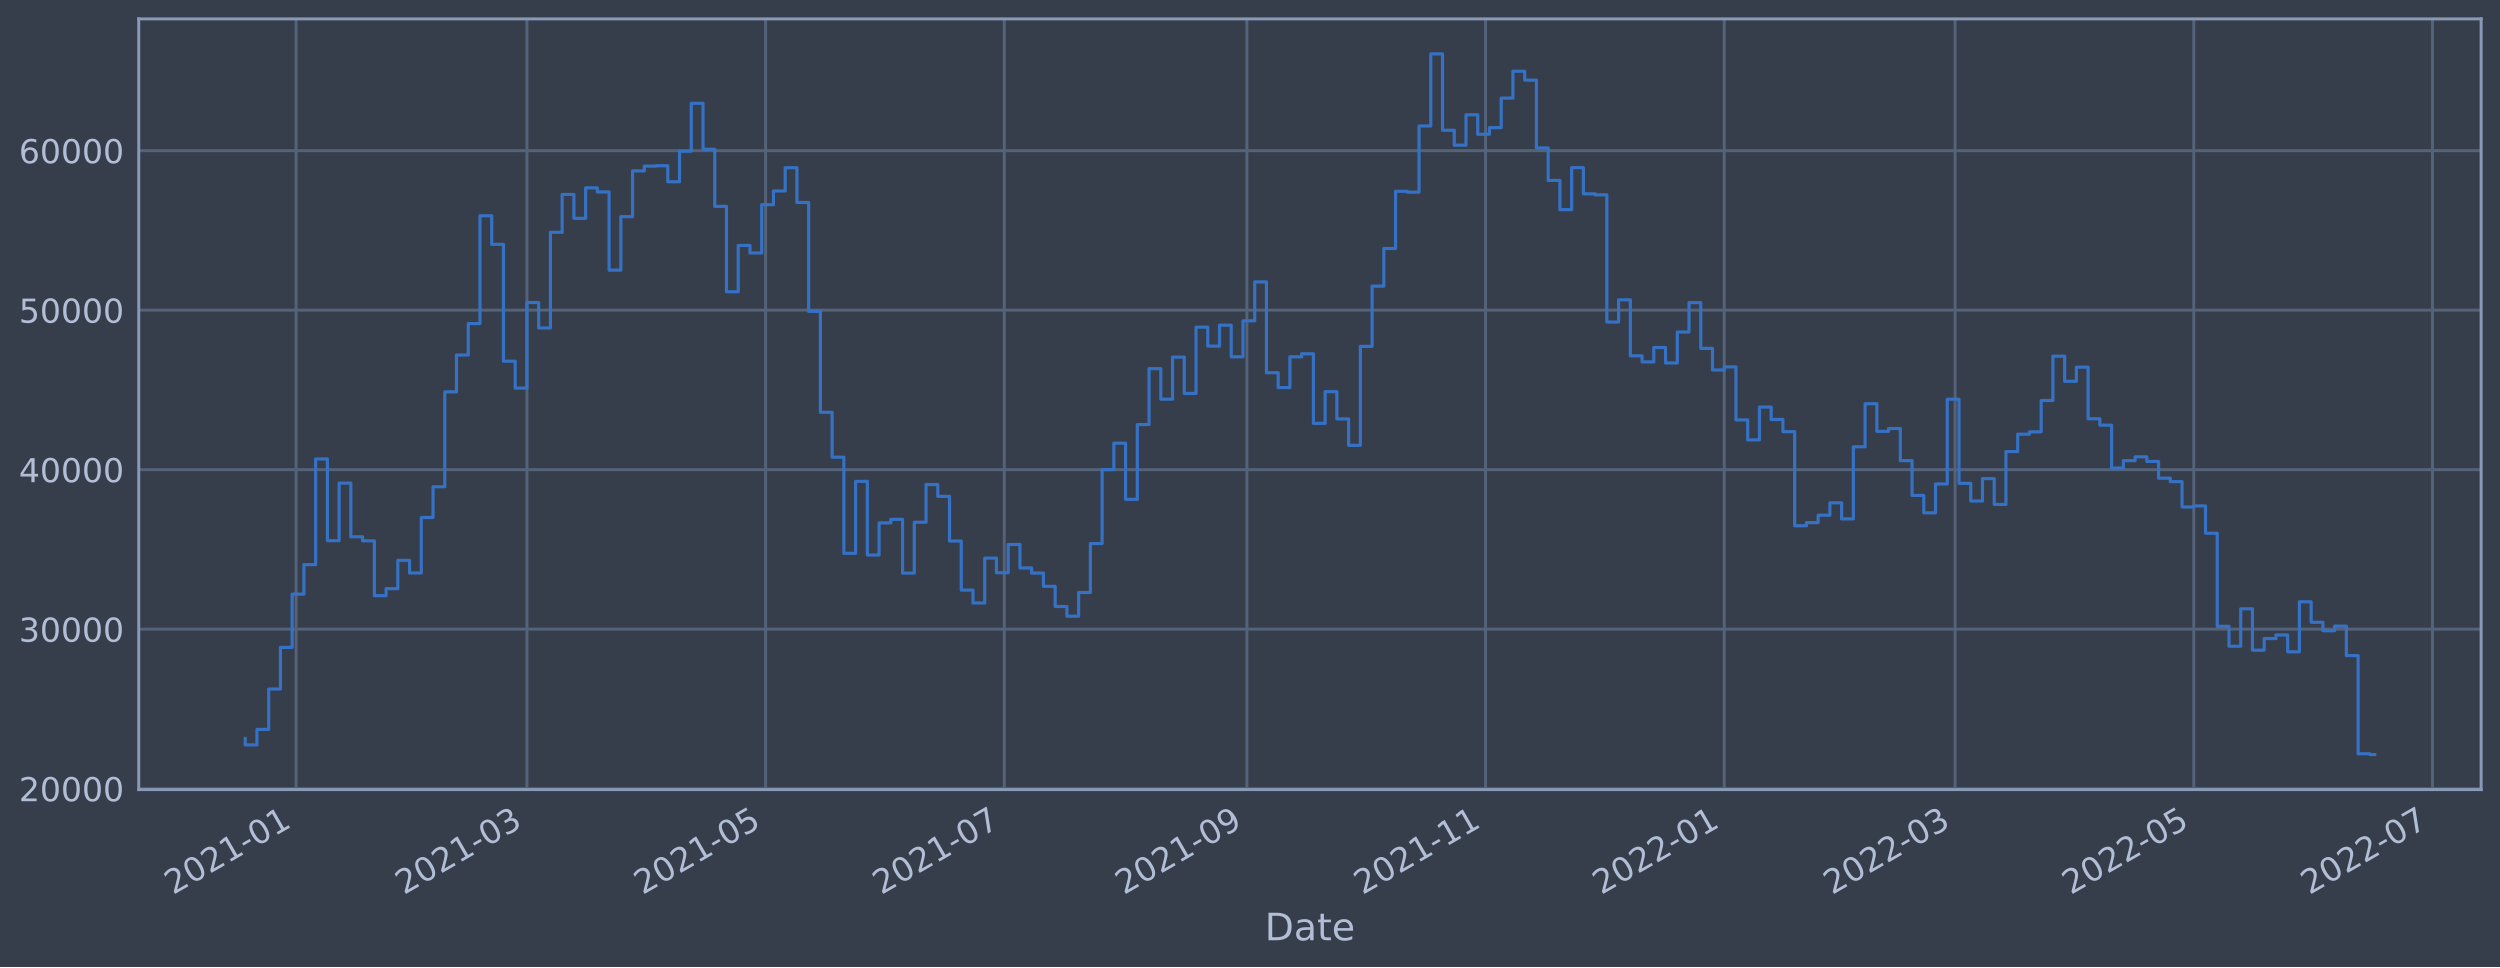
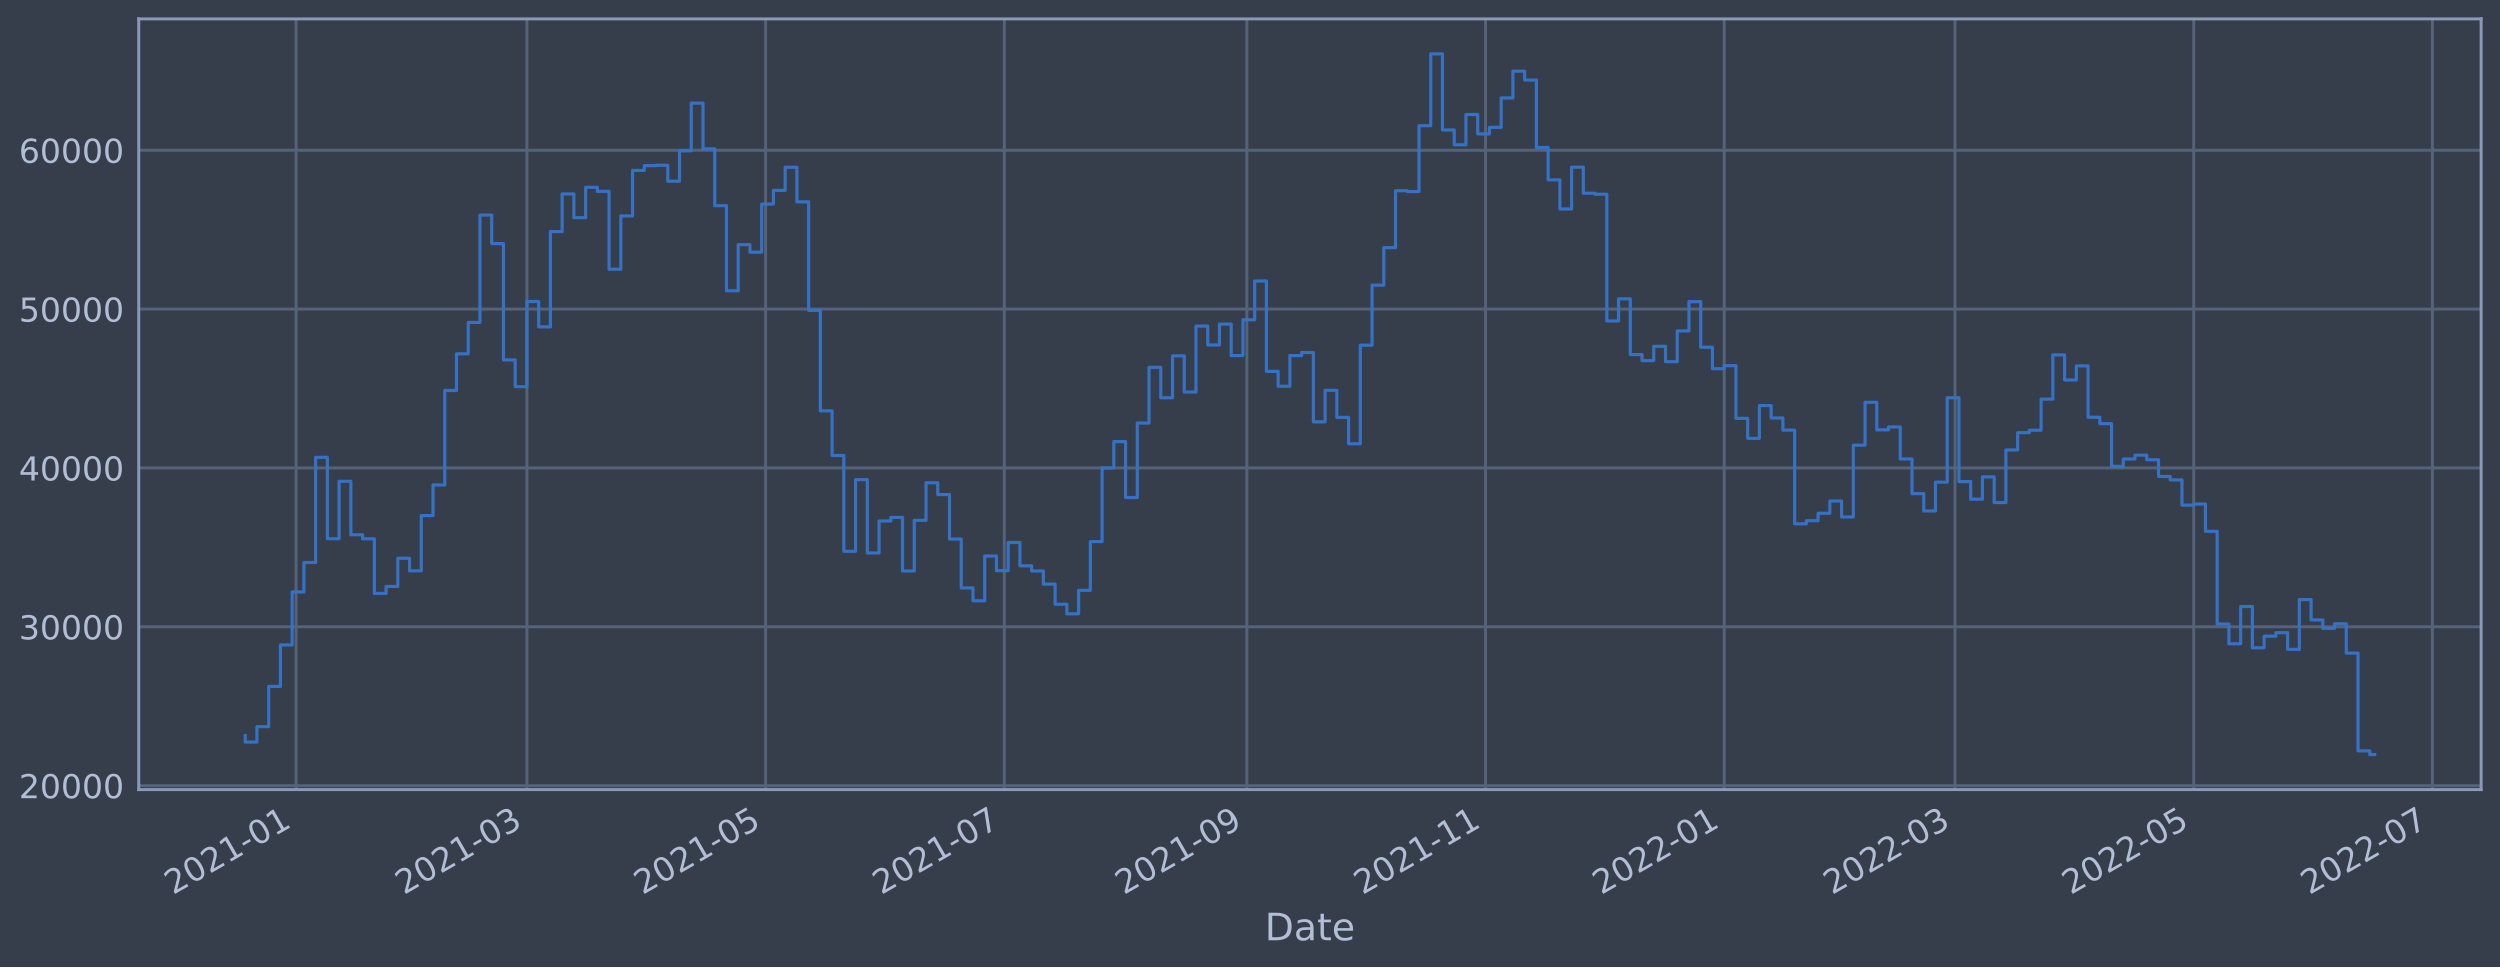
<svg xmlns="http://www.w3.org/2000/svg" xmlns:xlink="http://www.w3.org/1999/xlink" width="952.884pt" height="368.58pt" viewBox="0 0 952.884 368.58" version="1.1">
  <defs>
    <style type="text/css">*{stroke-linejoin: round; stroke-linecap: butt}</style>
  </defs>
  <g id="figure_1">
    <g id="patch_1">
      <path d="M 0 368.58  L 952.884 368.58  L 952.884 0  L 0 0  z " style="fill: #373e4b" />
    </g>
    <g id="axes_1">
      <g id="patch_2">
        <path d="M 52.884 300.96  L 945.684 300.96  L 945.684 7.2  L 52.884 7.2  z " style="fill: #373e4b" />
      </g>
      <g id="matplotlib.axis_1">
        <g id="xtick_1">
          <g id="line2d_1">
-             <path d="M 112.853 300.96  L 112.853 7.2  " clip-path="url(#p1f65333276)" style="fill: none; stroke: #546379; stroke-width: 1.12; stroke-linecap: square" />
+             <path d="M 112.853 300.96  L 112.853 7.2  " clip-path="url(#p9a2b7df26d)" style="fill: none; stroke: #546379; stroke-width: 1.12; stroke-linecap: square" />
          </g>
          <g id="line2d_2" />
          <g id="text_1">
-             <g style="fill: #b1bed6" transform="translate(65.94995 341.1745)rotate(-30)scale(0.126 -0.126)">
+             <g style="fill: #b1bed6" transform="translate(65.94935 341.1745)rotate(-30)scale(0.126 -0.126)">
              <defs>
                <path id="DejaVuSans-32" d="M 1228 531  L 3431 531  L 3431 0  L 469 0  L 469 531  Q 828 903 1448 1529  Q 2069 2156 2228 2338  Q 2531 2678 2651 2914  Q 2772 3150 2772 3378  Q 2772 3750 2511 3984  Q 2250 4219 1831 4219  Q 1534 4219 1204 4116  Q 875 4013 500 3803  L 500 4441  Q 881 4594 1212 4672  Q 1544 4750 1819 4750  Q 2544 4750 2975 4387  Q 3406 4025 3406 3419  Q 3406 3131 3298 2873  Q 3191 2616 2906 2266  Q 2828 2175 2409 1742  Q 1991 1309 1228 531  z " transform="scale(0.015625)" />
                <path id="DejaVuSans-30" d="M 2034 4250  Q 1547 4250 1301 3770  Q 1056 3291 1056 2328  Q 1056 1369 1301 889  Q 1547 409 2034 409  Q 2525 409 2770 889  Q 3016 1369 3016 2328  Q 3016 3291 2770 3770  Q 2525 4250 2034 4250  z M 2034 4750  Q 2819 4750 3233 4129  Q 3647 3509 3647 2328  Q 3647 1150 3233 529  Q 2819 -91 2034 -91  Q 1250 -91 836 529  Q 422 1150 422 2328  Q 422 3509 836 4129  Q 1250 4750 2034 4750  z " transform="scale(0.015625)" />
                <path id="DejaVuSans-31" d="M 794 531  L 1825 531  L 1825 4091  L 703 3866  L 703 4441  L 1819 4666  L 2450 4666  L 2450 531  L 3481 531  L 3481 0  L 794 0  L 794 531  z " transform="scale(0.015625)" />
                <path id="DejaVuSans-2d" d="M 313 2009  L 1997 2009  L 1997 1497  L 313 1497  L 313 2009  z " transform="scale(0.015625)" />
              </defs>
              <use xlink:href="#DejaVuSans-32" />
              <use xlink:href="#DejaVuSans-30" x="63.623" />
              <use xlink:href="#DejaVuSans-32" x="127.246" />
              <use xlink:href="#DejaVuSans-31" x="190.869" />
              <use xlink:href="#DejaVuSans-2d" x="254.492" />
              <use xlink:href="#DejaVuSans-30" x="290.576" />
              <use xlink:href="#DejaVuSans-31" x="354.199" />
            </g>
          </g>
        </g>
        <g id="xtick_2">
          <g id="line2d_3">
-             <path d="M 200.843 300.96  L 200.843 7.2  " clip-path="url(#p1f65333276)" style="fill: none; stroke: #546379; stroke-width: 1.12; stroke-linecap: square" />
+             <path d="M 200.84 300.96  L 200.84 7.2  " clip-path="url(#p9a2b7df26d)" style="fill: none; stroke: #546379; stroke-width: 1.12; stroke-linecap: square" />
          </g>
          <g id="line2d_4" />
          <g id="text_2">
-             <g style="fill: #b1bed6" transform="translate(153.9401 341.1745)rotate(-30)scale(0.126 -0.126)">
+             <g style="fill: #b1bed6" transform="translate(153.9368 341.1745)rotate(-30)scale(0.126 -0.126)">
              <defs>
                <path id="DejaVuSans-33" d="M 2597 2516  Q 3050 2419 3304 2112  Q 3559 1806 3559 1356  Q 3559 666 3084 287  Q 2609 -91 1734 -91  Q 1441 -91 1130 -33  Q 819 25 488 141  L 488 750  Q 750 597 1062 519  Q 1375 441 1716 441  Q 2309 441 2620 675  Q 2931 909 2931 1356  Q 2931 1769 2642 2001  Q 2353 2234 1838 2234  L 1294 2234  L 1294 2753  L 1863 2753  Q 2328 2753 2575 2939  Q 2822 3125 2822 3475  Q 2822 3834 2567 4026  Q 2313 4219 1838 4219  Q 1578 4219 1281 4162  Q 984 4106 628 3988  L 628 4550  Q 988 4650 1302 4700  Q 1616 4750 1894 4750  Q 2613 4750 3031 4423  Q 3450 4097 3450 3541  Q 3450 3153 3228 2886  Q 3006 2619 2597 2516  z " transform="scale(0.015625)" />
              </defs>
              <use xlink:href="#DejaVuSans-32" />
              <use xlink:href="#DejaVuSans-30" x="63.623" />
              <use xlink:href="#DejaVuSans-32" x="127.246" />
              <use xlink:href="#DejaVuSans-31" x="190.869" />
              <use xlink:href="#DejaVuSans-2d" x="254.492" />
              <use xlink:href="#DejaVuSans-30" x="290.576" />
              <use xlink:href="#DejaVuSans-33" x="354.199" />
            </g>
          </g>
        </g>
        <g id="xtick_3">
          <g id="line2d_5">
-             <path d="M 291.816 300.96  L 291.816 7.2  " clip-path="url(#p1f65333276)" style="fill: none; stroke: #546379; stroke-width: 1.12; stroke-linecap: square" />
+             <path d="M 291.81 300.96  L 291.81 7.2  " clip-path="url(#p9a2b7df26d)" style="fill: none; stroke: #546379; stroke-width: 1.12; stroke-linecap: square" />
          </g>
          <g id="line2d_6" />
          <g id="text_3">
-             <g style="fill: #b1bed6" transform="translate(244.9129 341.1745)rotate(-30)scale(0.126 -0.126)">
+             <g style="fill: #b1bed6" transform="translate(244.9068 341.1745)rotate(-30)scale(0.126 -0.126)">
              <defs>
                <path id="DejaVuSans-35" d="M 691 4666  L 3169 4666  L 3169 4134  L 1269 4134  L 1269 2991  Q 1406 3038 1543 3061  Q 1681 3084 1819 3084  Q 2600 3084 3056 2656  Q 3513 2228 3513 1497  Q 3513 744 3044 326  Q 2575 -91 1722 -91  Q 1428 -91 1123 -41  Q 819 9 494 109  L 494 744  Q 775 591 1075 516  Q 1375 441 1709 441  Q 2250 441 2565 725  Q 2881 1009 2881 1497  Q 2881 1984 2565 2268  Q 2250 2553 1709 2553  Q 1456 2553 1204 2497  Q 953 2441 691 2322  L 691 4666  z " transform="scale(0.015625)" />
              </defs>
              <use xlink:href="#DejaVuSans-32" />
              <use xlink:href="#DejaVuSans-30" x="63.623" />
              <use xlink:href="#DejaVuSans-32" x="127.246" />
              <use xlink:href="#DejaVuSans-31" x="190.869" />
              <use xlink:href="#DejaVuSans-2d" x="254.492" />
              <use xlink:href="#DejaVuSans-30" x="290.576" />
              <use xlink:href="#DejaVuSans-35" x="354.199" />
            </g>
          </g>
        </g>
        <g id="xtick_4">
          <g id="line2d_7">
-             <path d="M 382.789 300.96  L 382.789 7.2  " clip-path="url(#p1f65333276)" style="fill: none; stroke: #546379; stroke-width: 1.12; stroke-linecap: square" />
+             <path d="M 382.78 300.96  L 382.78 7.2  " clip-path="url(#p9a2b7df26d)" style="fill: none; stroke: #546379; stroke-width: 1.12; stroke-linecap: square" />
          </g>
          <g id="line2d_8" />
          <g id="text_4">
-             <g style="fill: #b1bed6" transform="translate(335.8857 341.1745)rotate(-30)scale(0.126 -0.126)">
+             <g style="fill: #b1bed6" transform="translate(335.8769 341.1745)rotate(-30)scale(0.126 -0.126)">
              <defs>
                <path id="DejaVuSans-37" d="M 525 4666  L 3525 4666  L 3525 4397  L 1831 0  L 1172 0  L 2766 4134  L 525 4134  L 525 4666  z " transform="scale(0.015625)" />
              </defs>
              <use xlink:href="#DejaVuSans-32" />
              <use xlink:href="#DejaVuSans-30" x="63.623" />
              <use xlink:href="#DejaVuSans-32" x="127.246" />
              <use xlink:href="#DejaVuSans-31" x="190.869" />
              <use xlink:href="#DejaVuSans-2d" x="254.492" />
              <use xlink:href="#DejaVuSans-30" x="290.576" />
              <use xlink:href="#DejaVuSans-37" x="354.199" />
            </g>
          </g>
        </g>
        <g id="xtick_5">
          <g id="line2d_9">
-             <path d="M 475.253 300.96  L 475.253 7.2  " clip-path="url(#p1f65333276)" style="fill: none; stroke: #546379; stroke-width: 1.12; stroke-linecap: square" />
+             <path d="M 475.242 300.96  L 475.242 7.2  " clip-path="url(#p9a2b7df26d)" style="fill: none; stroke: #546379; stroke-width: 1.12; stroke-linecap: square" />
          </g>
          <g id="line2d_10" />
          <g id="text_5">
-             <g style="fill: #b1bed6" transform="translate(428.3499 341.1745)rotate(-30)scale(0.126 -0.126)">
+             <g style="fill: #b1bed6" transform="translate(428.3382 341.1745)rotate(-30)scale(0.126 -0.126)">
              <defs>
                <path id="DejaVuSans-39" d="M 703 97  L 703 672  Q 941 559 1184 500  Q 1428 441 1663 441  Q 2288 441 2617 861  Q 2947 1281 2994 2138  Q 2813 1869 2534 1725  Q 2256 1581 1919 1581  Q 1219 1581 811 2004  Q 403 2428 403 3163  Q 403 3881 828 4315  Q 1253 4750 1959 4750  Q 2769 4750 3195 4129  Q 3622 3509 3622 2328  Q 3622 1225 3098 567  Q 2575 -91 1691 -91  Q 1453 -91 1209 -44  Q 966 3 703 97  z M 1959 2075  Q 2384 2075 2632 2365  Q 2881 2656 2881 3163  Q 2881 3666 2632 3958  Q 2384 4250 1959 4250  Q 1534 4250 1286 3958  Q 1038 3666 1038 3163  Q 1038 2656 1286 2365  Q 1534 2075 1959 2075  z " transform="scale(0.015625)" />
              </defs>
              <use xlink:href="#DejaVuSans-32" />
              <use xlink:href="#DejaVuSans-30" x="63.623" />
              <use xlink:href="#DejaVuSans-32" x="127.246" />
              <use xlink:href="#DejaVuSans-31" x="190.869" />
              <use xlink:href="#DejaVuSans-2d" x="254.492" />
              <use xlink:href="#DejaVuSans-30" x="290.576" />
              <use xlink:href="#DejaVuSans-39" x="354.199" />
            </g>
          </g>
        </g>
        <g id="xtick_6">
          <g id="line2d_11">
-             <path d="M 566.226 300.96  L 566.226 7.2  " clip-path="url(#p1f65333276)" style="fill: none; stroke: #546379; stroke-width: 1.12; stroke-linecap: square" />
+             <path d="M 566.212 300.96  L 566.212 7.2  " clip-path="url(#p9a2b7df26d)" style="fill: none; stroke: #546379; stroke-width: 1.12; stroke-linecap: square" />
          </g>
          <g id="line2d_12" />
          <g id="text_6">
-             <g style="fill: #b1bed6" transform="translate(519.3228 341.1745)rotate(-30)scale(0.126 -0.126)">
+             <g style="fill: #b1bed6" transform="translate(519.3083 341.1745)rotate(-30)scale(0.126 -0.126)">
              <use xlink:href="#DejaVuSans-32" />
              <use xlink:href="#DejaVuSans-30" x="63.623" />
              <use xlink:href="#DejaVuSans-32" x="127.246" />
              <use xlink:href="#DejaVuSans-31" x="190.869" />
              <use xlink:href="#DejaVuSans-2d" x="254.492" />
              <use xlink:href="#DejaVuSans-31" x="290.576" />
              <use xlink:href="#DejaVuSans-31" x="354.199" />
            </g>
          </g>
        </g>
        <g id="xtick_7">
          <g id="line2d_13">
-             <path d="M 657.199 300.96  L 657.199 7.2  " clip-path="url(#p1f65333276)" style="fill: none; stroke: #546379; stroke-width: 1.12; stroke-linecap: square" />
+             <path d="M 657.182 300.96  L 657.182 7.2  " clip-path="url(#p9a2b7df26d)" style="fill: none; stroke: #546379; stroke-width: 1.12; stroke-linecap: square" />
          </g>
          <g id="line2d_14" />
          <g id="text_7">
-             <g style="fill: #b1bed6" transform="translate(610.2956 341.1745)rotate(-30)scale(0.126 -0.126)">
+             <g style="fill: #b1bed6" transform="translate(610.2783 341.1745)rotate(-30)scale(0.126 -0.126)">
              <use xlink:href="#DejaVuSans-32" />
              <use xlink:href="#DejaVuSans-30" x="63.623" />
              <use xlink:href="#DejaVuSans-32" x="127.246" />
              <use xlink:href="#DejaVuSans-32" x="190.869" />
              <use xlink:href="#DejaVuSans-2d" x="254.492" />
              <use xlink:href="#DejaVuSans-30" x="290.576" />
              <use xlink:href="#DejaVuSans-31" x="354.199" />
            </g>
          </g>
        </g>
        <g id="xtick_8">
          <g id="line2d_15">
-             <path d="M 745.189 300.96  L 745.189 7.2  " clip-path="url(#p1f65333276)" style="fill: none; stroke: #546379; stroke-width: 1.12; stroke-linecap: square" />
+             <path d="M 745.169 300.96  L 745.169 7.2  " clip-path="url(#p9a2b7df26d)" style="fill: none; stroke: #546379; stroke-width: 1.12; stroke-linecap: square" />
          </g>
          <g id="line2d_16" />
          <g id="text_8">
-             <g style="fill: #b1bed6" transform="translate(698.2857 341.1745)rotate(-30)scale(0.126 -0.126)">
+             <g style="fill: #b1bed6" transform="translate(698.2658 341.1745)rotate(-30)scale(0.126 -0.126)">
              <use xlink:href="#DejaVuSans-32" />
              <use xlink:href="#DejaVuSans-30" x="63.623" />
              <use xlink:href="#DejaVuSans-32" x="127.246" />
              <use xlink:href="#DejaVuSans-32" x="190.869" />
              <use xlink:href="#DejaVuSans-2d" x="254.492" />
              <use xlink:href="#DejaVuSans-30" x="290.576" />
              <use xlink:href="#DejaVuSans-33" x="354.199" />
            </g>
          </g>
        </g>
        <g id="xtick_9">
          <g id="line2d_17">
-             <path d="M 836.162 300.96  L 836.162 7.2  " clip-path="url(#p1f65333276)" style="fill: none; stroke: #546379; stroke-width: 1.12; stroke-linecap: square" />
+             <path d="M 836.139 300.96  L 836.139 7.2  " clip-path="url(#p9a2b7df26d)" style="fill: none; stroke: #546379; stroke-width: 1.12; stroke-linecap: square" />
          </g>
          <g id="line2d_18" />
          <g id="text_9">
-             <g style="fill: #b1bed6" transform="translate(789.2586 341.1745)rotate(-30)scale(0.126 -0.126)">
+             <g style="fill: #b1bed6" transform="translate(789.2358 341.1745)rotate(-30)scale(0.126 -0.126)">
              <use xlink:href="#DejaVuSans-32" />
              <use xlink:href="#DejaVuSans-30" x="63.623" />
              <use xlink:href="#DejaVuSans-32" x="127.246" />
              <use xlink:href="#DejaVuSans-32" x="190.869" />
              <use xlink:href="#DejaVuSans-2d" x="254.492" />
              <use xlink:href="#DejaVuSans-30" x="290.576" />
              <use xlink:href="#DejaVuSans-35" x="354.199" />
            </g>
          </g>
        </g>
        <g id="xtick_10">
          <g id="line2d_19">
-             <path d="M 927.135 300.96  L 927.135 7.2  " clip-path="url(#p1f65333276)" style="fill: none; stroke: #546379; stroke-width: 1.12; stroke-linecap: square" />
+             <path d="M 927.109 300.96  L 927.109 7.2  " clip-path="url(#p9a2b7df26d)" style="fill: none; stroke: #546379; stroke-width: 1.12; stroke-linecap: square" />
          </g>
          <g id="line2d_20" />
          <g id="text_10">
-             <g style="fill: #b1bed6" transform="translate(880.2314 341.1745)rotate(-30)scale(0.126 -0.126)">
+             <g style="fill: #b1bed6" transform="translate(880.2059 341.1745)rotate(-30)scale(0.126 -0.126)">
              <use xlink:href="#DejaVuSans-32" />
              <use xlink:href="#DejaVuSans-30" x="63.623" />
              <use xlink:href="#DejaVuSans-32" x="127.246" />
              <use xlink:href="#DejaVuSans-32" x="190.869" />
              <use xlink:href="#DejaVuSans-2d" x="254.492" />
              <use xlink:href="#DejaVuSans-30" x="290.576" />
              <use xlink:href="#DejaVuSans-37" x="354.199" />
            </g>
          </g>
        </g>
        <g id="text_11">
          <g style="fill: #b1bed6" transform="translate(482.0746 358.3856)scale(0.144 -0.144)">
            <defs>
              <path id="DejaVuSans-44" d="M 1259 4147  L 1259 519  L 2022 519  Q 2988 519 3436 956  Q 3884 1394 3884 2338  Q 3884 3275 3436 3711  Q 2988 4147 2022 4147  L 1259 4147  z M 628 4666  L 1925 4666  Q 3281 4666 3915 4102  Q 4550 3538 4550 2338  Q 4550 1131 3912 565  Q 3275 0 1925 0  L 628 0  L 628 4666  z " transform="scale(0.015625)" />
              <path id="DejaVuSans-61" d="M 2194 1759  Q 1497 1759 1228 1600  Q 959 1441 959 1056  Q 959 750 1161 570  Q 1363 391 1709 391  Q 2188 391 2477 730  Q 2766 1069 2766 1631  L 2766 1759  L 2194 1759  z M 3341 1997  L 3341 0  L 2766 0  L 2766 531  Q 2569 213 2275 61  Q 1981 -91 1556 -91  Q 1019 -91 701 211  Q 384 513 384 1019  Q 384 1609 779 1909  Q 1175 2209 1959 2209  L 2766 2209  L 2766 2266  Q 2766 2663 2505 2880  Q 2244 3097 1772 3097  Q 1472 3097 1187 3025  Q 903 2953 641 2809  L 641 3341  Q 956 3463 1253 3523  Q 1550 3584 1831 3584  Q 2591 3584 2966 3190  Q 3341 2797 3341 1997  z " transform="scale(0.015625)" />
              <path id="DejaVuSans-74" d="M 1172 4494  L 1172 3500  L 2356 3500  L 2356 3053  L 1172 3053  L 1172 1153  Q 1172 725 1289 603  Q 1406 481 1766 481  L 2356 481  L 2356 0  L 1766 0  Q 1100 0 847 248  Q 594 497 594 1153  L 594 3053  L 172 3053  L 172 3500  L 594 3500  L 594 4494  L 1172 4494  z " transform="scale(0.015625)" />
              <path id="DejaVuSans-65" d="M 3597 1894  L 3597 1613  L 953 1613  Q 991 1019 1311 708  Q 1631 397 2203 397  Q 2534 397 2845 478  Q 3156 559 3463 722  L 3463 178  Q 3153 47 2828 -22  Q 2503 -91 2169 -91  Q 1331 -91 842 396  Q 353 884 353 1716  Q 353 2575 817 3079  Q 1281 3584 2069 3584  Q 2775 3584 3186 3129  Q 3597 2675 3597 1894  z M 3022 2063  Q 3016 2534 2758 2815  Q 2500 3097 2075 3097  Q 1594 3097 1305 2825  Q 1016 2553 972 2059  L 3022 2063  z " transform="scale(0.015625)" />
            </defs>
            <use xlink:href="#DejaVuSans-44" />
            <use xlink:href="#DejaVuSans-61" x="77.002" />
            <use xlink:href="#DejaVuSans-74" x="138.281" />
            <use xlink:href="#DejaVuSans-65" x="177.49" />
          </g>
        </g>
      </g>
      <g id="matplotlib.axis_2">
        <g id="ytick_1">
          <g id="line2d_21">
-             <path d="M 52.884 300.604  L 945.684 300.604  " clip-path="url(#p1f65333276)" style="fill: none; stroke: #546379; stroke-width: 1.12; stroke-linecap: square" />
+             <path d="M 52.884 299.456  L 945.684 299.456  " clip-path="url(#p9a2b7df26d)" style="fill: none; stroke: #546379; stroke-width: 1.12; stroke-linecap: square" />
          </g>
          <g id="line2d_22" />
          <g id="text_12">
-             <g style="fill: #b1bed6" transform="translate(7.2 305.3906)scale(0.126 -0.126)">
+             <g style="fill: #b1bed6" transform="translate(7.2 304.2433)scale(0.126 -0.126)">
              <use xlink:href="#DejaVuSans-32" />
              <use xlink:href="#DejaVuSans-30" x="63.623" />
              <use xlink:href="#DejaVuSans-30" x="127.246" />
              <use xlink:href="#DejaVuSans-30" x="190.869" />
              <use xlink:href="#DejaVuSans-30" x="254.492" />
            </g>
          </g>
        </g>
        <g id="ytick_2">
          <g id="line2d_23">
-             <path d="M 52.884 239.807  L 945.684 239.807  " clip-path="url(#p1f65333276)" style="fill: none; stroke: #546379; stroke-width: 1.12; stroke-linecap: square" />
+             <path d="M 52.884 238.909  L 945.684 238.909  " clip-path="url(#p9a2b7df26d)" style="fill: none; stroke: #546379; stroke-width: 1.12; stroke-linecap: square" />
          </g>
          <g id="line2d_24" />
          <g id="text_13">
-             <g style="fill: #b1bed6" transform="translate(7.2 244.594)scale(0.126 -0.126)">
+             <g style="fill: #b1bed6" transform="translate(7.2 243.6958)scale(0.126 -0.126)">
              <use xlink:href="#DejaVuSans-33" />
              <use xlink:href="#DejaVuSans-30" x="63.623" />
              <use xlink:href="#DejaVuSans-30" x="127.246" />
              <use xlink:href="#DejaVuSans-30" x="190.869" />
              <use xlink:href="#DejaVuSans-30" x="254.492" />
            </g>
          </g>
        </g>
        <g id="ytick_3">
          <g id="line2d_25">
-             <path d="M 52.884 179.01  L 945.684 179.01  " clip-path="url(#p1f65333276)" style="fill: none; stroke: #546379; stroke-width: 1.12; stroke-linecap: square" />
+             <path d="M 52.884 178.361  L 945.684 178.361  " clip-path="url(#p9a2b7df26d)" style="fill: none; stroke: #546379; stroke-width: 1.12; stroke-linecap: square" />
          </g>
          <g id="line2d_26" />
          <g id="text_14">
-             <g style="fill: #b1bed6" transform="translate(7.2 183.7974)scale(0.126 -0.126)">
+             <g style="fill: #b1bed6" transform="translate(7.2 183.1482)scale(0.126 -0.126)">
              <defs>
                <path id="DejaVuSans-34" d="M 2419 4116  L 825 1625  L 2419 1625  L 2419 4116  z M 2253 4666  L 3047 4666  L 3047 1625  L 3713 1625  L 3713 1100  L 3047 1100  L 3047 0  L 2419 0  L 2419 1100  L 313 1100  L 313 1709  L 2253 4666  z " transform="scale(0.015625)" />
              </defs>
              <use xlink:href="#DejaVuSans-34" />
              <use xlink:href="#DejaVuSans-30" x="63.623" />
              <use xlink:href="#DejaVuSans-30" x="127.246" />
              <use xlink:href="#DejaVuSans-30" x="190.869" />
              <use xlink:href="#DejaVuSans-30" x="254.492" />
            </g>
          </g>
        </g>
        <g id="ytick_4">
          <g id="line2d_27">
-             <path d="M 52.884 118.214  L 945.684 118.214  " clip-path="url(#p1f65333276)" style="fill: none; stroke: #546379; stroke-width: 1.12; stroke-linecap: square" />
+             <path d="M 52.884 117.814  L 945.684 117.814  " clip-path="url(#p9a2b7df26d)" style="fill: none; stroke: #546379; stroke-width: 1.12; stroke-linecap: square" />
          </g>
          <g id="line2d_28" />
          <g id="text_15">
-             <g style="fill: #b1bed6" transform="translate(7.2 123.0007)scale(0.126 -0.126)">
+             <g style="fill: #b1bed6" transform="translate(7.2 122.6007)scale(0.126 -0.126)">
              <use xlink:href="#DejaVuSans-35" />
              <use xlink:href="#DejaVuSans-30" x="63.623" />
              <use xlink:href="#DejaVuSans-30" x="127.246" />
              <use xlink:href="#DejaVuSans-30" x="190.869" />
              <use xlink:href="#DejaVuSans-30" x="254.492" />
            </g>
          </g>
        </g>
        <g id="ytick_5">
          <g id="line2d_29">
-             <path d="M 52.884 57.417  L 945.684 57.417  " clip-path="url(#p1f65333276)" style="fill: none; stroke: #546379; stroke-width: 1.12; stroke-linecap: square" />
+             <path d="M 52.884 57.266  L 945.684 57.266  " clip-path="url(#p9a2b7df26d)" style="fill: none; stroke: #546379; stroke-width: 1.12; stroke-linecap: square" />
          </g>
          <g id="line2d_30" />
          <g id="text_16">
-             <g style="fill: #b1bed6" transform="translate(7.2 62.20413)scale(0.126 -0.126)">
+             <g style="fill: #b1bed6" transform="translate(7.2 62.05312)scale(0.126 -0.126)">
              <defs>
                <path id="DejaVuSans-36" d="M 2113 2584  Q 1688 2584 1439 2293  Q 1191 2003 1191 1497  Q 1191 994 1439 701  Q 1688 409 2113 409  Q 2538 409 2786 701  Q 3034 994 3034 1497  Q 3034 2003 2786 2293  Q 2538 2584 2113 2584  z M 3366 4563  L 3366 3988  Q 3128 4100 2886 4159  Q 2644 4219 2406 4219  Q 1781 4219 1451 3797  Q 1122 3375 1075 2522  Q 1259 2794 1537 2939  Q 1816 3084 2150 3084  Q 2853 3084 3261 2657  Q 3669 2231 3669 1497  Q 3669 778 3244 343  Q 2819 -91 2113 -91  Q 1303 -91 875 529  Q 447 1150 447 2328  Q 447 3434 972 4092  Q 1497 4750 2381 4750  Q 2619 4750 2861 4703  Q 3103 4656 3366 4563  z " transform="scale(0.015625)" />
              </defs>
              <use xlink:href="#DejaVuSans-36" />
              <use xlink:href="#DejaVuSans-30" x="63.623" />
              <use xlink:href="#DejaVuSans-30" x="127.246" />
              <use xlink:href="#DejaVuSans-30" x="190.869" />
              <use xlink:href="#DejaVuSans-30" x="254.492" />
            </g>
          </g>
        </g>
      </g>
      <g id="line2d_31">
-         <path d="M 93.466 281.448  L 93.466 283.912  L 97.94 283.912  L 97.94 278.014  L 102.414 278.014  L 102.414 262.626  L 106.888 262.626  L 106.888 246.759  L 111.362 246.759  L 111.362 226.459  L 115.836 226.459  L 115.836 215.205  L 120.31 215.205  L 120.31 174.935  L 124.784 174.935  L 124.784 206.096  L 129.258 206.096  L 129.258 184.127  L 133.732 184.127  L 133.732 204.587  L 138.206 204.587  L 138.206 206.132  L 142.68 206.132  L 142.68 227.041  L 147.154 227.041  L 147.154 224.354  L 151.629 224.354  L 151.629 213.578  L 156.103 213.578  L 156.103 218.389  L 160.577 218.389  L 160.577 197.237  L 165.051 197.237  L 165.051 185.527  L 169.525 185.527  L 169.525 149.353  L 173.999 149.353  L 173.999 135.327  L 178.473 135.327  L 178.473 123.32  L 182.947 123.32  L 182.947 82.243  L 187.421 82.243  L 187.421 93.145  L 191.895 93.145  L 191.895 137.666  L 196.369 137.666  L 196.369 147.919  L 200.843 147.919  L 200.843 115.309  L 205.317 115.309  L 205.317 125.013  L 209.791 125.013  L 209.791 88.536  L 214.266 88.536  L 214.266 74.116  L 218.74 74.116  L 218.74 83.227  L 223.214 83.227  L 223.214 71.608  L 227.688 71.608  L 227.688 73.156  L 232.162 73.156  L 232.162 102.965  L 236.636 102.965  L 236.636 82.563  L 241.11 82.563  L 241.11 65.137  L 245.584 65.137  L 245.584 63.306  L 250.058 63.306  L 250.058 63.168  L 254.532 63.168  L 254.532 69.281  L 259.006 69.281  L 259.006 57.631  L 263.48 57.631  L 263.48 39.366  L 267.954 39.366  L 267.954 56.888  L 272.429 56.888  L 272.429 78.648  L 276.903 78.648  L 276.903 111.203  L 281.377 111.203  L 281.377 93.551  L 285.851 93.551  L 285.851 96.423  L 290.325 96.423  L 290.325 78.024  L 294.799 78.024  L 294.799 72.779  L 299.273 72.779  L 299.273 63.93  L 303.747 63.93  L 303.747 77.176  L 308.221 77.176  L 308.221 118.685  L 312.695 118.685  L 312.695 157.146  L 317.169 157.146  L 317.169 174.242  L 321.643 174.242  L 321.643 210.901  L 326.117 210.901  L 326.117 183.473  L 330.591 183.473  L 330.591 211.551  L 335.066 211.551  L 335.066 199.3  L 339.54 199.3  L 339.54 197.945  L 344.014 197.945  L 344.014 218.438  L 348.488 218.438  L 348.488 199.045  L 352.962 199.045  L 352.962 184.684  L 357.436 184.684  L 357.436 189.195  L 361.91 189.195  L 361.91 206.222  L 366.384 206.222  L 366.384 224.926  L 370.858 224.926  L 370.858 229.833  L 375.332 229.833  L 375.332 212.712  L 379.806 212.712  L 379.806 218.304  L 384.28 218.304  L 384.28 207.528  L 388.754 207.528  L 388.754 216.467  L 393.229 216.467  L 393.229 218.433  L 397.703 218.433  L 397.703 223.474  L 402.177 223.474  L 402.177 231.166  L 406.651 231.166  L 406.651 234.846  L 411.125 234.846  L 411.125 225.837  L 415.599 225.837  L 415.599 207.188  L 420.073 207.188  L 420.073 178.995  L 424.547 178.995  L 424.547 168.924  L 429.021 168.924  L 429.021 190.331  L 433.495 190.331  L 433.495 161.83  L 437.969 161.83  L 437.969 140.505  L 442.443 140.505  L 442.443 152.152  L 446.917 152.152  L 446.917 136.11  L 451.391 136.11  L 451.391 149.963  L 455.866 149.963  L 455.866 124.707  L 460.34 124.707  L 460.34 131.926  L 464.814 131.926  L 464.814 123.948  L 469.288 123.948  L 469.288 135.998  L 473.762 135.998  L 473.762 122.293  L 478.236 122.293  L 478.236 107.458  L 482.71 107.458  L 482.71 142.056  L 487.184 142.056  L 487.184 147.732  L 491.658 147.732  L 491.658 136.014  L 496.132 136.014  L 496.132 134.85  L 500.606 134.85  L 500.606 161.37  L 505.08 161.37  L 505.08 149.287  L 509.554 149.287  L 509.554 159.661  L 514.029 159.661  L 514.029 169.755  L 518.503 169.755  L 518.503 132.032  L 522.977 132.032  L 522.977 109.059  L 527.451 109.059  L 527.451 94.702  L 531.925 94.702  L 531.925 72.908  L 536.399 72.908  L 536.399 73.238  L 540.873 73.238  L 540.873 48.017  L 545.347 48.017  L 545.347 20.553  L 549.821 20.553  L 549.821 49.652  L 554.295 49.652  L 554.295 55.319  L 558.769 55.319  L 558.769 43.743  L 563.243 43.743  L 563.243 51.158  L 567.717 51.158  L 567.717 48.651  L 572.191 48.651  L 572.191 37.395  L 576.666 37.395  L 576.666 27.16  L 581.14 27.16  L 581.14 30.539  L 585.614 30.539  L 585.614 56.37  L 590.088 56.37  L 590.088 68.768  L 594.562 68.768  L 594.562 79.903  L 599.036 79.903  L 599.036 63.889  L 603.51 63.889  L 603.51 73.879  L 607.984 73.879  L 607.984 74.259  L 612.458 74.259  L 612.458 122.75  L 616.932 122.75  L 616.932 114.29  L 621.406 114.29  L 621.406 135.617  L 625.88 135.617  L 625.88 137.93  L 630.354 137.93  L 630.354 132.45  L 634.829 132.45  L 634.829 138.342  L 639.303 138.342  L 639.303 126.553  L 643.777 126.553  L 643.777 115.351  L 648.251 115.351  L 648.251 132.797  L 652.725 132.797  L 652.725 141.015  L 657.199 141.015  L 657.199 139.845  L 661.673 139.845  L 661.673 160.038  L 666.147 160.038  L 666.147 167.675  L 670.621 167.675  L 670.621 155.142  L 675.095 155.142  L 675.095 159.881  L 679.569 159.881  L 679.569 164.532  L 684.043 164.532  L 684.043 200.406  L 688.517 200.406  L 688.517 199.202  L 692.991 199.202  L 692.991 196.357  L 697.466 196.357  L 697.466 191.664  L 701.94 191.664  L 701.94 197.78  L 706.414 197.78  L 706.414 170.283  L 710.888 170.283  L 710.888 153.881  L 715.362 153.881  L 715.362 164.411  L 719.836 164.411  L 719.836 163.319  L 724.31 163.319  L 724.31 175.571  L 728.784 175.571  L 728.784 188.845  L 733.258 188.845  L 733.258 195.477  L 737.732 195.477  L 737.732 184.458  L 742.206 184.458  L 742.206 152.145  L 746.68 152.145  L 746.68 184.231  L 751.154 184.231  L 751.154 190.972  L 755.629 190.972  L 755.629 182.428  L 760.103 182.428  L 760.103 192.262  L 764.577 192.262  L 764.577 172.122  L 769.051 172.122  L 769.051 165.499  L 773.525 165.499  L 773.525 164.585  L 777.999 164.585  L 777.999 152.659  L 782.473 152.659  L 782.473 135.748  L 786.947 135.748  L 786.947 145.334  L 791.421 145.334  L 791.421 139.945  L 795.895 139.945  L 795.895 159.615  L 800.369 159.615  L 800.369 162.062  L 804.843 162.062  L 804.843 178.389  L 809.317 178.389  L 809.317 175.568  L 813.791 175.568  L 813.791 174.112  L 818.266 174.112  L 818.266 175.885  L 822.74 175.885  L 822.74 182.26  L 827.214 182.26  L 827.214 183.574  L 831.688 183.574  L 831.688 193.23  L 836.162 193.23  L 836.162 192.828  L 840.636 192.828  L 840.636 203.25  L 845.11 203.25  L 845.11 238.739  L 849.584 238.739  L 849.584 246.305  L 854.058 246.305  L 854.058 232.041  L 858.532 232.041  L 858.532 247.826  L 863.006 247.826  L 863.006 243.394  L 867.48 243.394  L 867.48 242.029  L 871.954 242.029  L 871.954 248.447  L 876.429 248.447  L 876.429 229.377  L 880.903 229.377  L 880.903 237.193  L 885.377 237.193  L 885.377 240.407  L 889.851 240.407  L 889.851 238.656  L 894.325 238.656  L 894.325 249.872  L 898.799 249.872  L 898.799 287.293  L 903.273 287.293  L 903.273 287.607  L 905.102 287.607  L 905.102 287.607  " clip-path="url(#p1f65333276)" style="fill: none; stroke: #3572c6; stroke-width: 1.2; stroke-linecap: square" />
+         <path d="M 93.466 280.379  L 93.466 282.833  L 97.94 282.833  L 97.94 276.96  L 102.413 276.96  L 102.413 261.635  L 106.887 261.635  L 106.887 245.832  L 111.361 245.832  L 111.361 225.616  L 115.835 225.616  L 115.835 214.407  L 120.309 214.407  L 120.309 174.303  L 124.783 174.303  L 124.783 205.336  L 129.257 205.336  L 129.257 183.456  L 133.731 183.456  L 133.731 203.834  L 138.205 203.834  L 138.205 205.372  L 142.679 205.372  L 142.679 226.195  L 147.153 226.195  L 147.153 223.519  L 151.627 223.519  L 151.627 212.787  L 156.101 212.787  L 156.101 217.578  L 160.575 217.578  L 160.575 196.513  L 165.049 196.513  L 165.049 184.851  L 169.522 184.851  L 169.522 148.825  L 173.996 148.825  L 173.996 134.857  L 178.47 134.857  L 178.47 122.899  L 182.944 122.899  L 182.944 81.991  L 187.418 81.991  L 187.418 92.847  L 191.892 92.847  L 191.892 137.186  L 196.366 137.186  L 196.366 147.398  L 200.84 147.398  L 200.84 114.921  L 205.314 114.921  L 205.314 124.585  L 209.788 124.585  L 209.788 88.257  L 214.262 88.257  L 214.262 73.897  L 218.736 73.897  L 218.736 82.97  L 223.21 82.97  L 223.21 71.399  L 227.684 71.399  L 227.684 72.941  L 232.158 72.941  L 232.158 102.627  L 236.632 102.627  L 236.632 82.309  L 241.105 82.309  L 241.105 64.955  L 245.579 64.955  L 245.579 63.131  L 250.053 63.131  L 250.053 62.993  L 254.527 62.993  L 254.527 69.081  L 259.001 69.081  L 259.001 57.479  L 263.475 57.479  L 263.475 39.289  L 267.949 39.289  L 267.949 56.739  L 272.423 56.739  L 272.423 78.41  L 276.897 78.41  L 276.897 110.832  L 281.371 110.832  L 281.371 93.252  L 285.845 93.252  L 285.845 96.113  L 290.319 96.113  L 290.319 77.789  L 294.793 77.789  L 294.793 72.565  L 299.267 72.565  L 299.267 63.752  L 303.741 63.752  L 303.741 76.944  L 308.215 76.944  L 308.215 118.283  L 312.688 118.283  L 312.688 156.587  L 317.162 156.587  L 317.162 173.612  L 321.636 173.612  L 321.636 210.121  L 326.11 210.121  L 326.11 182.805  L 330.584 182.805  L 330.584 210.768  L 335.058 210.768  L 335.058 198.568  L 339.532 198.568  L 339.532 197.219  L 344.006 197.219  L 344.006 217.627  L 348.48 217.627  L 348.48 198.314  L 352.954 198.314  L 352.954 184.011  L 357.428 184.011  L 357.428 188.504  L 361.902 188.504  L 361.902 205.461  L 366.376 205.461  L 366.376 224.089  L 370.85 224.089  L 370.85 228.975  L 375.324 228.975  L 375.324 211.925  L 379.798 211.925  L 379.798 217.494  L 384.271 217.494  L 384.271 206.762  L 388.745 206.762  L 388.745 215.664  L 393.219 215.664  L 393.219 217.623  L 397.693 217.623  L 397.693 222.642  L 402.167 222.642  L 402.167 230.303  L 406.641 230.303  L 406.641 233.968  L 411.115 233.968  L 411.115 224.996  L 415.589 224.996  L 415.589 206.424  L 420.063 206.424  L 420.063 178.346  L 424.537 178.346  L 424.537 168.316  L 429.011 168.316  L 429.011 189.635  L 433.485 189.635  L 433.485 161.251  L 437.959 161.251  L 437.959 140.014  L 442.433 140.014  L 442.433 151.613  L 446.907 151.613  L 446.907 135.636  L 451.381 135.636  L 451.381 149.432  L 455.854 149.432  L 455.854 124.28  L 460.328 124.28  L 460.328 131.47  L 464.802 131.47  L 464.802 123.524  L 469.276 123.524  L 469.276 135.525  L 473.75 135.525  L 473.75 121.876  L 478.224 121.876  L 478.224 107.102  L 482.698 107.102  L 482.698 141.558  L 487.172 141.558  L 487.172 147.211  L 491.646 147.211  L 491.646 135.541  L 496.12 135.541  L 496.12 134.382  L 500.594 134.382  L 500.594 160.793  L 505.068 160.793  L 505.068 148.76  L 509.542 148.76  L 509.542 159.091  L 514.016 159.091  L 514.016 169.144  L 518.49 169.144  L 518.49 131.576  L 522.964 131.576  L 522.964 108.696  L 527.437 108.696  L 527.437 94.398  L 531.911 94.398  L 531.911 72.694  L 536.385 72.694  L 536.385 73.022  L 540.859 73.022  L 540.859 47.904  L 545.333 47.904  L 545.333 20.553  L 549.807 20.553  L 549.807 49.532  L 554.281 49.532  L 554.281 55.176  L 558.755 55.176  L 558.755 43.648  L 563.229 43.648  L 563.229 51.033  L 567.703 51.033  L 567.703 48.536  L 572.177 48.536  L 572.177 37.326  L 576.651 37.326  L 576.651 27.133  L 581.125 27.133  L 581.125 30.498  L 585.599 30.498  L 585.599 56.223  L 590.073 56.223  L 590.073 68.57  L 594.547 68.57  L 594.547 79.659  L 599.02 79.659  L 599.02 63.712  L 603.494 63.712  L 603.494 73.661  L 607.968 73.661  L 607.968 74.039  L 612.442 74.039  L 612.442 122.331  L 616.916 122.331  L 616.916 113.906  L 621.39 113.906  L 621.39 135.146  L 625.864 135.146  L 625.864 137.449  L 630.338 137.449  L 630.338 131.992  L 634.812 131.992  L 634.812 137.859  L 639.286 137.859  L 639.286 126.119  L 643.76 126.119  L 643.76 114.963  L 648.234 114.963  L 648.234 132.337  L 652.708 132.337  L 652.708 140.522  L 657.182 140.522  L 657.182 139.357  L 661.656 139.357  L 661.656 159.467  L 666.129 159.467  L 666.129 167.072  L 670.603 167.072  L 670.603 154.59  L 675.077 154.59  L 675.077 159.31  L 679.551 159.31  L 679.551 163.942  L 684.025 163.942  L 684.025 199.669  L 688.499 199.669  L 688.499 198.47  L 692.973 198.47  L 692.973 195.636  L 697.447 195.636  L 697.447 190.963  L 701.921 190.963  L 701.921 197.054  L 706.395 197.054  L 706.395 169.67  L 710.869 169.67  L 710.869 153.335  L 715.343 153.335  L 715.343 163.822  L 719.817 163.822  L 719.817 162.734  L 724.291 162.734  L 724.291 174.936  L 728.765 174.936  L 728.765 188.156  L 733.239 188.156  L 733.239 194.761  L 737.712 194.761  L 737.712 183.787  L 742.186 183.787  L 742.186 151.606  L 746.66 151.606  L 746.66 183.561  L 751.134 183.561  L 751.134 190.274  L 755.608 190.274  L 755.608 181.765  L 760.082 181.765  L 760.082 191.558  L 764.556 191.558  L 764.556 171.501  L 769.03 171.501  L 769.03 164.906  L 773.504 164.906  L 773.504 163.995  L 777.978 163.995  L 777.978 152.118  L 782.452 152.118  L 782.452 135.276  L 786.926 135.276  L 786.926 144.823  L 791.4 144.823  L 791.4 139.456  L 795.874 139.456  L 795.874 159.045  L 800.348 159.045  L 800.348 161.482  L 804.822 161.482  L 804.822 177.742  L 809.295 177.742  L 809.295 174.933  L 813.769 174.933  L 813.769 173.483  L 818.243 173.483  L 818.243 175.249  L 822.717 175.249  L 822.717 181.597  L 827.191 181.597  L 827.191 182.907  L 831.665 182.907  L 831.665 192.522  L 836.139 192.522  L 836.139 192.123  L 840.613 192.123  L 840.613 202.501  L 845.087 202.501  L 845.087 237.845  L 849.561 237.845  L 849.561 245.38  L 854.035 245.38  L 854.035 231.174  L 858.509 231.174  L 858.509 246.895  L 862.983 246.895  L 862.983 242.482  L 867.457 242.482  L 867.457 241.121  L 871.931 241.121  L 871.931 247.513  L 876.405 247.513  L 876.405 228.521  L 880.878 228.521  L 880.878 236.306  L 885.352 236.306  L 885.352 239.506  L 889.826 239.506  L 889.826 237.763  L 894.3 237.763  L 894.3 248.932  L 898.774 248.932  L 898.774 286.201  L 903.248 286.201  L 903.248 287.607  L 905.102 287.607  L 905.102 287.607  " clip-path="url(#p9a2b7df26d)" style="fill: none; stroke: #3572c6; stroke-width: 1.2; stroke-linecap: square" />
      </g>
      <g id="patch_3">
        <path d="M 52.884 300.96  L 52.884 7.2  " style="fill: none; stroke: #899ab8; stroke-width: 1.12; stroke-linejoin: miter; stroke-linecap: square" />
      </g>
      <g id="patch_4">
        <path d="M 945.684 300.96  L 945.684 7.2  " style="fill: none; stroke: #899ab8; stroke-width: 1.12; stroke-linejoin: miter; stroke-linecap: square" />
      </g>
      <g id="patch_5">
        <path d="M 52.884 300.96  L 945.684 300.96  " style="fill: none; stroke: #899ab8; stroke-width: 1.12; stroke-linejoin: miter; stroke-linecap: square" />
      </g>
      <g id="patch_6">
        <path d="M 52.884 7.2  L 945.684 7.2  " style="fill: none; stroke: #899ab8; stroke-width: 1.12; stroke-linejoin: miter; stroke-linecap: square" />
      </g>
    </g>
  </g>
  <defs>
-     <clipPath id="p1f65333276">
+     <clipPath id="p9a2b7df26d">
      <rect x="52.884" y="7.2" width="892.8" height="293.76" />
    </clipPath>
  </defs>
</svg>
